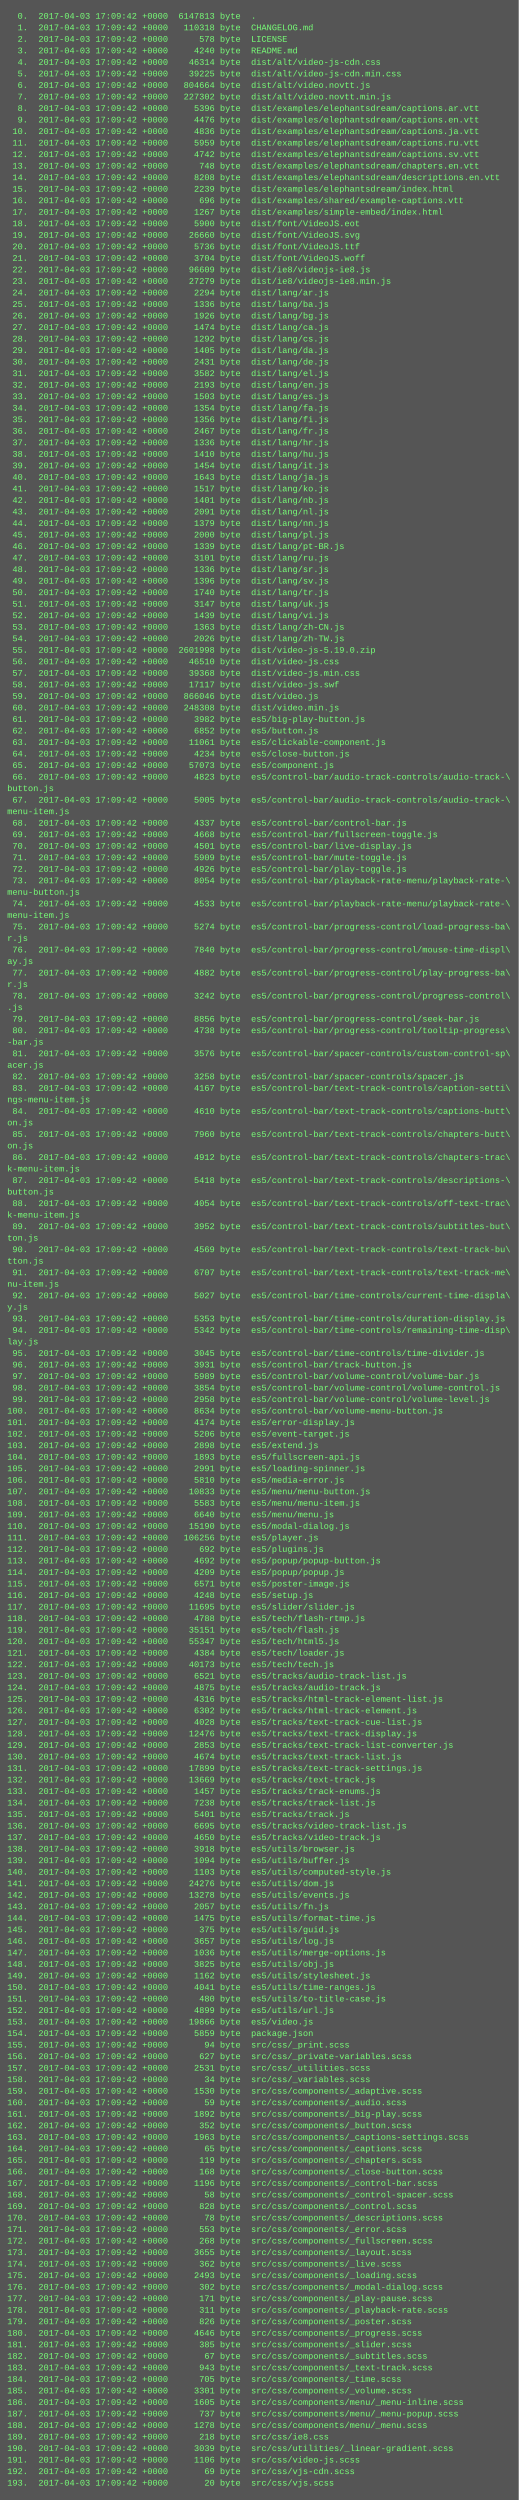
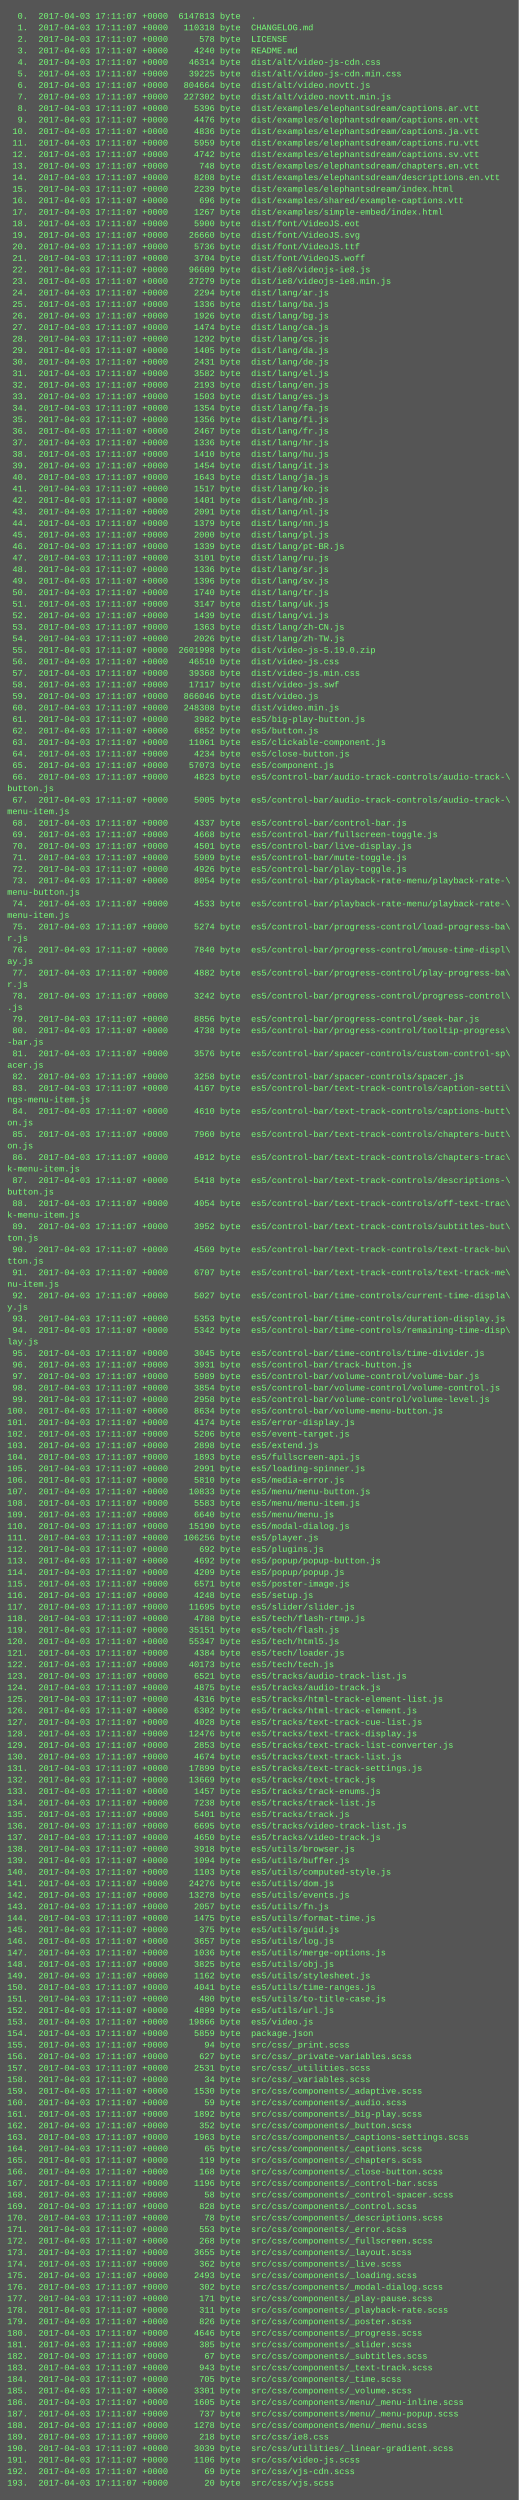
<svg xmlns="http://www.w3.org/2000/svg" height="3470" width="720">
  <rect height="3470" fill="#555" width="720" />
  <text fill="#7f7" font-family="Courier New" font-size="12" xml:space="preserve">
-     <tspan x="10" y="26">  0.  2017-04-03 17:09:42 +0000  6147813 byte  .</tspan>
-     <tspan x="10" y="42">  1.  2017-04-03 17:09:42 +0000   110318 byte  CHANGELOG.md</tspan>
-     <tspan x="10" y="58">  2.  2017-04-03 17:09:42 +0000      578 byte  LICENSE</tspan>
-     <tspan x="10" y="74">  3.  2017-04-03 17:09:42 +0000     4240 byte  README.md</tspan>
-     <tspan x="10" y="90">  4.  2017-04-03 17:09:42 +0000    46314 byte  dist/alt/video-js-cdn.css</tspan>
-     <tspan x="10" y="106">  5.  2017-04-03 17:09:42 +0000    39225 byte  dist/alt/video-js-cdn.min.css</tspan>
-     <tspan x="10" y="122">  6.  2017-04-03 17:09:42 +0000   804664 byte  dist/alt/video.novtt.js</tspan>
-     <tspan x="10" y="138">  7.  2017-04-03 17:09:42 +0000   227302 byte  dist/alt/video.novtt.min.js</tspan>
-     <tspan x="10" y="154">  8.  2017-04-03 17:09:42 +0000     5396 byte  dist/examples/elephantsdream/captions.ar.vtt</tspan>
-     <tspan x="10" y="170">  9.  2017-04-03 17:09:42 +0000     4476 byte  dist/examples/elephantsdream/captions.en.vtt</tspan>
-     <tspan x="10" y="186"> 10.  2017-04-03 17:09:42 +0000     4836 byte  dist/examples/elephantsdream/captions.ja.vtt</tspan>
-     <tspan x="10" y="202"> 11.  2017-04-03 17:09:42 +0000     5959 byte  dist/examples/elephantsdream/captions.ru.vtt</tspan>
-     <tspan x="10" y="218"> 12.  2017-04-03 17:09:42 +0000     4742 byte  dist/examples/elephantsdream/captions.sv.vtt</tspan>
-     <tspan x="10" y="234"> 13.  2017-04-03 17:09:42 +0000      748 byte  dist/examples/elephantsdream/chapters.en.vtt</tspan>
-     <tspan x="10" y="250"> 14.  2017-04-03 17:09:42 +0000     8208 byte  dist/examples/elephantsdream/descriptions.en.vtt</tspan>
-     <tspan x="10" y="266"> 15.  2017-04-03 17:09:42 +0000     2239 byte  dist/examples/elephantsdream/index.html</tspan>
-     <tspan x="10" y="282"> 16.  2017-04-03 17:09:42 +0000      696 byte  dist/examples/shared/example-captions.vtt</tspan>
-     <tspan x="10" y="298"> 17.  2017-04-03 17:09:42 +0000     1267 byte  dist/examples/simple-embed/index.html</tspan>
-     <tspan x="10" y="314"> 18.  2017-04-03 17:09:42 +0000     5900 byte  dist/font/VideoJS.eot</tspan>
-     <tspan x="10" y="330"> 19.  2017-04-03 17:09:42 +0000    26660 byte  dist/font/VideoJS.svg</tspan>
-     <tspan x="10" y="346"> 20.  2017-04-03 17:09:42 +0000     5736 byte  dist/font/VideoJS.ttf</tspan>
-     <tspan x="10" y="362"> 21.  2017-04-03 17:09:42 +0000     3704 byte  dist/font/VideoJS.woff</tspan>
-     <tspan x="10" y="378"> 22.  2017-04-03 17:09:42 +0000    96609 byte  dist/ie8/videojs-ie8.js</tspan>
-     <tspan x="10" y="394"> 23.  2017-04-03 17:09:42 +0000    27279 byte  dist/ie8/videojs-ie8.min.js</tspan>
-     <tspan x="10" y="410"> 24.  2017-04-03 17:09:42 +0000     2294 byte  dist/lang/ar.js</tspan>
-     <tspan x="10" y="426"> 25.  2017-04-03 17:09:42 +0000     1336 byte  dist/lang/ba.js</tspan>
-     <tspan x="10" y="442"> 26.  2017-04-03 17:09:42 +0000     1926 byte  dist/lang/bg.js</tspan>
-     <tspan x="10" y="458"> 27.  2017-04-03 17:09:42 +0000     1474 byte  dist/lang/ca.js</tspan>
-     <tspan x="10" y="474"> 28.  2017-04-03 17:09:42 +0000     1292 byte  dist/lang/cs.js</tspan>
-     <tspan x="10" y="490"> 29.  2017-04-03 17:09:42 +0000     1405 byte  dist/lang/da.js</tspan>
-     <tspan x="10" y="506"> 30.  2017-04-03 17:09:42 +0000     2431 byte  dist/lang/de.js</tspan>
-     <tspan x="10" y="522"> 31.  2017-04-03 17:09:42 +0000     3582 byte  dist/lang/el.js</tspan>
-     <tspan x="10" y="538"> 32.  2017-04-03 17:09:42 +0000     2193 byte  dist/lang/en.js</tspan>
-     <tspan x="10" y="554"> 33.  2017-04-03 17:09:42 +0000     1503 byte  dist/lang/es.js</tspan>
-     <tspan x="10" y="570"> 34.  2017-04-03 17:09:42 +0000     1354 byte  dist/lang/fa.js</tspan>
-     <tspan x="10" y="586"> 35.  2017-04-03 17:09:42 +0000     1356 byte  dist/lang/fi.js</tspan>
-     <tspan x="10" y="602"> 36.  2017-04-03 17:09:42 +0000     2467 byte  dist/lang/fr.js</tspan>
-     <tspan x="10" y="618"> 37.  2017-04-03 17:09:42 +0000     1336 byte  dist/lang/hr.js</tspan>
-     <tspan x="10" y="634"> 38.  2017-04-03 17:09:42 +0000     1410 byte  dist/lang/hu.js</tspan>
-     <tspan x="10" y="650"> 39.  2017-04-03 17:09:42 +0000     1454 byte  dist/lang/it.js</tspan>
-     <tspan x="10" y="666"> 40.  2017-04-03 17:09:42 +0000     1643 byte  dist/lang/ja.js</tspan>
-     <tspan x="10" y="682"> 41.  2017-04-03 17:09:42 +0000     1517 byte  dist/lang/ko.js</tspan>
-     <tspan x="10" y="698"> 42.  2017-04-03 17:09:42 +0000     1401 byte  dist/lang/nb.js</tspan>
-     <tspan x="10" y="714"> 43.  2017-04-03 17:09:42 +0000     2091 byte  dist/lang/nl.js</tspan>
-     <tspan x="10" y="730"> 44.  2017-04-03 17:09:42 +0000     1379 byte  dist/lang/nn.js</tspan>
-     <tspan x="10" y="746"> 45.  2017-04-03 17:09:42 +0000     2000 byte  dist/lang/pl.js</tspan>
-     <tspan x="10" y="762"> 46.  2017-04-03 17:09:42 +0000     1339 byte  dist/lang/pt-BR.js</tspan>
-     <tspan x="10" y="778"> 47.  2017-04-03 17:09:42 +0000     3101 byte  dist/lang/ru.js</tspan>
-     <tspan x="10" y="794"> 48.  2017-04-03 17:09:42 +0000     1336 byte  dist/lang/sr.js</tspan>
-     <tspan x="10" y="810"> 49.  2017-04-03 17:09:42 +0000     1396 byte  dist/lang/sv.js</tspan>
-     <tspan x="10" y="826"> 50.  2017-04-03 17:09:42 +0000     1740 byte  dist/lang/tr.js</tspan>
-     <tspan x="10" y="842"> 51.  2017-04-03 17:09:42 +0000     3147 byte  dist/lang/uk.js</tspan>
-     <tspan x="10" y="858"> 52.  2017-04-03 17:09:42 +0000     1439 byte  dist/lang/vi.js</tspan>
-     <tspan x="10" y="874"> 53.  2017-04-03 17:09:42 +0000     1363 byte  dist/lang/zh-CN.js</tspan>
-     <tspan x="10" y="890"> 54.  2017-04-03 17:09:42 +0000     2026 byte  dist/lang/zh-TW.js</tspan>
-     <tspan x="10" y="906"> 55.  2017-04-03 17:09:42 +0000  2601998 byte  dist/video-js-5.19.0.zip</tspan>
-     <tspan x="10" y="922"> 56.  2017-04-03 17:09:42 +0000    46510 byte  dist/video-js.css</tspan>
-     <tspan x="10" y="938"> 57.  2017-04-03 17:09:42 +0000    39368 byte  dist/video-js.min.css</tspan>
-     <tspan x="10" y="954"> 58.  2017-04-03 17:09:42 +0000    17117 byte  dist/video-js.swf</tspan>
-     <tspan x="10" y="970"> 59.  2017-04-03 17:09:42 +0000   866046 byte  dist/video.js</tspan>
-     <tspan x="10" y="986"> 60.  2017-04-03 17:09:42 +0000   248308 byte  dist/video.min.js</tspan>
-     <tspan x="10" y="1002"> 61.  2017-04-03 17:09:42 +0000     3982 byte  es5/big-play-button.js</tspan>
-     <tspan x="10" y="1018"> 62.  2017-04-03 17:09:42 +0000     6852 byte  es5/button.js</tspan>
-     <tspan x="10" y="1034"> 63.  2017-04-03 17:09:42 +0000    11061 byte  es5/clickable-component.js</tspan>
-     <tspan x="10" y="1050"> 64.  2017-04-03 17:09:42 +0000     4234 byte  es5/close-button.js</tspan>
-     <tspan x="10" y="1066"> 65.  2017-04-03 17:09:42 +0000    57073 byte  es5/component.js</tspan>
-     <tspan x="10" y="1082"> 66.  2017-04-03 17:09:42 +0000     4823 byte  es5/control-bar/audio-track-controls/audio-track-\</tspan>
+     <tspan x="10" y="26">  0.  2017-04-03 17:11:07 +0000  6147813 byte  .</tspan>
+     <tspan x="10" y="42">  1.  2017-04-03 17:11:07 +0000   110318 byte  CHANGELOG.md</tspan>
+     <tspan x="10" y="58">  2.  2017-04-03 17:11:07 +0000      578 byte  LICENSE</tspan>
+     <tspan x="10" y="74">  3.  2017-04-03 17:11:07 +0000     4240 byte  README.md</tspan>
+     <tspan x="10" y="90">  4.  2017-04-03 17:11:07 +0000    46314 byte  dist/alt/video-js-cdn.css</tspan>
+     <tspan x="10" y="106">  5.  2017-04-03 17:11:07 +0000    39225 byte  dist/alt/video-js-cdn.min.css</tspan>
+     <tspan x="10" y="122">  6.  2017-04-03 17:11:07 +0000   804664 byte  dist/alt/video.novtt.js</tspan>
+     <tspan x="10" y="138">  7.  2017-04-03 17:11:07 +0000   227302 byte  dist/alt/video.novtt.min.js</tspan>
+     <tspan x="10" y="154">  8.  2017-04-03 17:11:07 +0000     5396 byte  dist/examples/elephantsdream/captions.ar.vtt</tspan>
+     <tspan x="10" y="170">  9.  2017-04-03 17:11:07 +0000     4476 byte  dist/examples/elephantsdream/captions.en.vtt</tspan>
+     <tspan x="10" y="186"> 10.  2017-04-03 17:11:07 +0000     4836 byte  dist/examples/elephantsdream/captions.ja.vtt</tspan>
+     <tspan x="10" y="202"> 11.  2017-04-03 17:11:07 +0000     5959 byte  dist/examples/elephantsdream/captions.ru.vtt</tspan>
+     <tspan x="10" y="218"> 12.  2017-04-03 17:11:07 +0000     4742 byte  dist/examples/elephantsdream/captions.sv.vtt</tspan>
+     <tspan x="10" y="234"> 13.  2017-04-03 17:11:07 +0000      748 byte  dist/examples/elephantsdream/chapters.en.vtt</tspan>
+     <tspan x="10" y="250"> 14.  2017-04-03 17:11:07 +0000     8208 byte  dist/examples/elephantsdream/descriptions.en.vtt</tspan>
+     <tspan x="10" y="266"> 15.  2017-04-03 17:11:07 +0000     2239 byte  dist/examples/elephantsdream/index.html</tspan>
+     <tspan x="10" y="282"> 16.  2017-04-03 17:11:07 +0000      696 byte  dist/examples/shared/example-captions.vtt</tspan>
+     <tspan x="10" y="298"> 17.  2017-04-03 17:11:07 +0000     1267 byte  dist/examples/simple-embed/index.html</tspan>
+     <tspan x="10" y="314"> 18.  2017-04-03 17:11:07 +0000     5900 byte  dist/font/VideoJS.eot</tspan>
+     <tspan x="10" y="330"> 19.  2017-04-03 17:11:07 +0000    26660 byte  dist/font/VideoJS.svg</tspan>
+     <tspan x="10" y="346"> 20.  2017-04-03 17:11:07 +0000     5736 byte  dist/font/VideoJS.ttf</tspan>
+     <tspan x="10" y="362"> 21.  2017-04-03 17:11:07 +0000     3704 byte  dist/font/VideoJS.woff</tspan>
+     <tspan x="10" y="378"> 22.  2017-04-03 17:11:07 +0000    96609 byte  dist/ie8/videojs-ie8.js</tspan>
+     <tspan x="10" y="394"> 23.  2017-04-03 17:11:07 +0000    27279 byte  dist/ie8/videojs-ie8.min.js</tspan>
+     <tspan x="10" y="410"> 24.  2017-04-03 17:11:07 +0000     2294 byte  dist/lang/ar.js</tspan>
+     <tspan x="10" y="426"> 25.  2017-04-03 17:11:07 +0000     1336 byte  dist/lang/ba.js</tspan>
+     <tspan x="10" y="442"> 26.  2017-04-03 17:11:07 +0000     1926 byte  dist/lang/bg.js</tspan>
+     <tspan x="10" y="458"> 27.  2017-04-03 17:11:07 +0000     1474 byte  dist/lang/ca.js</tspan>
+     <tspan x="10" y="474"> 28.  2017-04-03 17:11:07 +0000     1292 byte  dist/lang/cs.js</tspan>
+     <tspan x="10" y="490"> 29.  2017-04-03 17:11:07 +0000     1405 byte  dist/lang/da.js</tspan>
+     <tspan x="10" y="506"> 30.  2017-04-03 17:11:07 +0000     2431 byte  dist/lang/de.js</tspan>
+     <tspan x="10" y="522"> 31.  2017-04-03 17:11:07 +0000     3582 byte  dist/lang/el.js</tspan>
+     <tspan x="10" y="538"> 32.  2017-04-03 17:11:07 +0000     2193 byte  dist/lang/en.js</tspan>
+     <tspan x="10" y="554"> 33.  2017-04-03 17:11:07 +0000     1503 byte  dist/lang/es.js</tspan>
+     <tspan x="10" y="570"> 34.  2017-04-03 17:11:07 +0000     1354 byte  dist/lang/fa.js</tspan>
+     <tspan x="10" y="586"> 35.  2017-04-03 17:11:07 +0000     1356 byte  dist/lang/fi.js</tspan>
+     <tspan x="10" y="602"> 36.  2017-04-03 17:11:07 +0000     2467 byte  dist/lang/fr.js</tspan>
+     <tspan x="10" y="618"> 37.  2017-04-03 17:11:07 +0000     1336 byte  dist/lang/hr.js</tspan>
+     <tspan x="10" y="634"> 38.  2017-04-03 17:11:07 +0000     1410 byte  dist/lang/hu.js</tspan>
+     <tspan x="10" y="650"> 39.  2017-04-03 17:11:07 +0000     1454 byte  dist/lang/it.js</tspan>
+     <tspan x="10" y="666"> 40.  2017-04-03 17:11:07 +0000     1643 byte  dist/lang/ja.js</tspan>
+     <tspan x="10" y="682"> 41.  2017-04-03 17:11:07 +0000     1517 byte  dist/lang/ko.js</tspan>
+     <tspan x="10" y="698"> 42.  2017-04-03 17:11:07 +0000     1401 byte  dist/lang/nb.js</tspan>
+     <tspan x="10" y="714"> 43.  2017-04-03 17:11:07 +0000     2091 byte  dist/lang/nl.js</tspan>
+     <tspan x="10" y="730"> 44.  2017-04-03 17:11:07 +0000     1379 byte  dist/lang/nn.js</tspan>
+     <tspan x="10" y="746"> 45.  2017-04-03 17:11:07 +0000     2000 byte  dist/lang/pl.js</tspan>
+     <tspan x="10" y="762"> 46.  2017-04-03 17:11:07 +0000     1339 byte  dist/lang/pt-BR.js</tspan>
+     <tspan x="10" y="778"> 47.  2017-04-03 17:11:07 +0000     3101 byte  dist/lang/ru.js</tspan>
+     <tspan x="10" y="794"> 48.  2017-04-03 17:11:07 +0000     1336 byte  dist/lang/sr.js</tspan>
+     <tspan x="10" y="810"> 49.  2017-04-03 17:11:07 +0000     1396 byte  dist/lang/sv.js</tspan>
+     <tspan x="10" y="826"> 50.  2017-04-03 17:11:07 +0000     1740 byte  dist/lang/tr.js</tspan>
+     <tspan x="10" y="842"> 51.  2017-04-03 17:11:07 +0000     3147 byte  dist/lang/uk.js</tspan>
+     <tspan x="10" y="858"> 52.  2017-04-03 17:11:07 +0000     1439 byte  dist/lang/vi.js</tspan>
+     <tspan x="10" y="874"> 53.  2017-04-03 17:11:07 +0000     1363 byte  dist/lang/zh-CN.js</tspan>
+     <tspan x="10" y="890"> 54.  2017-04-03 17:11:07 +0000     2026 byte  dist/lang/zh-TW.js</tspan>
+     <tspan x="10" y="906"> 55.  2017-04-03 17:11:07 +0000  2601998 byte  dist/video-js-5.19.0.zip</tspan>
+     <tspan x="10" y="922"> 56.  2017-04-03 17:11:07 +0000    46510 byte  dist/video-js.css</tspan>
+     <tspan x="10" y="938"> 57.  2017-04-03 17:11:07 +0000    39368 byte  dist/video-js.min.css</tspan>
+     <tspan x="10" y="954"> 58.  2017-04-03 17:11:07 +0000    17117 byte  dist/video-js.swf</tspan>
+     <tspan x="10" y="970"> 59.  2017-04-03 17:11:07 +0000   866046 byte  dist/video.js</tspan>
+     <tspan x="10" y="986"> 60.  2017-04-03 17:11:07 +0000   248308 byte  dist/video.min.js</tspan>
+     <tspan x="10" y="1002"> 61.  2017-04-03 17:11:07 +0000     3982 byte  es5/big-play-button.js</tspan>
+     <tspan x="10" y="1018"> 62.  2017-04-03 17:11:07 +0000     6852 byte  es5/button.js</tspan>
+     <tspan x="10" y="1034"> 63.  2017-04-03 17:11:07 +0000    11061 byte  es5/clickable-component.js</tspan>
+     <tspan x="10" y="1050"> 64.  2017-04-03 17:11:07 +0000     4234 byte  es5/close-button.js</tspan>
+     <tspan x="10" y="1066"> 65.  2017-04-03 17:11:07 +0000    57073 byte  es5/component.js</tspan>
+     <tspan x="10" y="1082"> 66.  2017-04-03 17:11:07 +0000     4823 byte  es5/control-bar/audio-track-controls/audio-track-\</tspan>
    <tspan x="10" y="1098">button.js</tspan>
-     <tspan x="10" y="1114"> 67.  2017-04-03 17:09:42 +0000     5005 byte  es5/control-bar/audio-track-controls/audio-track-\</tspan>
+     <tspan x="10" y="1114"> 67.  2017-04-03 17:11:07 +0000     5005 byte  es5/control-bar/audio-track-controls/audio-track-\</tspan>
    <tspan x="10" y="1130">menu-item.js</tspan>
-     <tspan x="10" y="1146"> 68.  2017-04-03 17:09:42 +0000     4337 byte  es5/control-bar/control-bar.js</tspan>
-     <tspan x="10" y="1162"> 69.  2017-04-03 17:09:42 +0000     4668 byte  es5/control-bar/fullscreen-toggle.js</tspan>
-     <tspan x="10" y="1178"> 70.  2017-04-03 17:09:42 +0000     4501 byte  es5/control-bar/live-display.js</tspan>
-     <tspan x="10" y="1194"> 71.  2017-04-03 17:09:42 +0000     5909 byte  es5/control-bar/mute-toggle.js</tspan>
-     <tspan x="10" y="1210"> 72.  2017-04-03 17:09:42 +0000     4926 byte  es5/control-bar/play-toggle.js</tspan>
-     <tspan x="10" y="1226"> 73.  2017-04-03 17:09:42 +0000     8054 byte  es5/control-bar/playback-rate-menu/playback-rate-\</tspan>
+     <tspan x="10" y="1146"> 68.  2017-04-03 17:11:07 +0000     4337 byte  es5/control-bar/control-bar.js</tspan>
+     <tspan x="10" y="1162"> 69.  2017-04-03 17:11:07 +0000     4668 byte  es5/control-bar/fullscreen-toggle.js</tspan>
+     <tspan x="10" y="1178"> 70.  2017-04-03 17:11:07 +0000     4501 byte  es5/control-bar/live-display.js</tspan>
+     <tspan x="10" y="1194"> 71.  2017-04-03 17:11:07 +0000     5909 byte  es5/control-bar/mute-toggle.js</tspan>
+     <tspan x="10" y="1210"> 72.  2017-04-03 17:11:07 +0000     4926 byte  es5/control-bar/play-toggle.js</tspan>
+     <tspan x="10" y="1226"> 73.  2017-04-03 17:11:07 +0000     8054 byte  es5/control-bar/playback-rate-menu/playback-rate-\</tspan>
    <tspan x="10" y="1242">menu-button.js</tspan>
-     <tspan x="10" y="1258"> 74.  2017-04-03 17:09:42 +0000     4533 byte  es5/control-bar/playback-rate-menu/playback-rate-\</tspan>
+     <tspan x="10" y="1258"> 74.  2017-04-03 17:11:07 +0000     4533 byte  es5/control-bar/playback-rate-menu/playback-rate-\</tspan>
    <tspan x="10" y="1274">menu-item.js</tspan>
-     <tspan x="10" y="1290"> 75.  2017-04-03 17:09:42 +0000     5274 byte  es5/control-bar/progress-control/load-progress-ba\</tspan>
+     <tspan x="10" y="1290"> 75.  2017-04-03 17:11:07 +0000     5274 byte  es5/control-bar/progress-control/load-progress-ba\</tspan>
    <tspan x="10" y="1306">r.js</tspan>
-     <tspan x="10" y="1322"> 76.  2017-04-03 17:09:42 +0000     7840 byte  es5/control-bar/progress-control/mouse-time-displ\</tspan>
+     <tspan x="10" y="1322"> 76.  2017-04-03 17:11:07 +0000     7840 byte  es5/control-bar/progress-control/mouse-time-displ\</tspan>
    <tspan x="10" y="1338">ay.js</tspan>
-     <tspan x="10" y="1354"> 77.  2017-04-03 17:09:42 +0000     4882 byte  es5/control-bar/progress-control/play-progress-ba\</tspan>
+     <tspan x="10" y="1354"> 77.  2017-04-03 17:11:07 +0000     4882 byte  es5/control-bar/progress-control/play-progress-ba\</tspan>
    <tspan x="10" y="1370">r.js</tspan>
-     <tspan x="10" y="1386"> 78.  2017-04-03 17:09:42 +0000     3242 byte  es5/control-bar/progress-control/progress-control\</tspan>
+     <tspan x="10" y="1386"> 78.  2017-04-03 17:11:07 +0000     3242 byte  es5/control-bar/progress-control/progress-control\</tspan>
    <tspan x="10" y="1402">.js</tspan>
-     <tspan x="10" y="1418"> 79.  2017-04-03 17:09:42 +0000     8856 byte  es5/control-bar/progress-control/seek-bar.js</tspan>
-     <tspan x="10" y="1434"> 80.  2017-04-03 17:09:42 +0000     4738 byte  es5/control-bar/progress-control/tooltip-progress\</tspan>
+     <tspan x="10" y="1418"> 79.  2017-04-03 17:11:07 +0000     8856 byte  es5/control-bar/progress-control/seek-bar.js</tspan>
+     <tspan x="10" y="1434"> 80.  2017-04-03 17:11:07 +0000     4738 byte  es5/control-bar/progress-control/tooltip-progress\</tspan>
    <tspan x="10" y="1450">-bar.js</tspan>
-     <tspan x="10" y="1466"> 81.  2017-04-03 17:09:42 +0000     3576 byte  es5/control-bar/spacer-controls/custom-control-sp\</tspan>
+     <tspan x="10" y="1466"> 81.  2017-04-03 17:11:07 +0000     3576 byte  es5/control-bar/spacer-controls/custom-control-sp\</tspan>
    <tspan x="10" y="1482">acer.js</tspan>
-     <tspan x="10" y="1498"> 82.  2017-04-03 17:09:42 +0000     3258 byte  es5/control-bar/spacer-controls/spacer.js</tspan>
-     <tspan x="10" y="1514"> 83.  2017-04-03 17:09:42 +0000     4167 byte  es5/control-bar/text-track-controls/caption-setti\</tspan>
+     <tspan x="10" y="1498"> 82.  2017-04-03 17:11:07 +0000     3258 byte  es5/control-bar/spacer-controls/spacer.js</tspan>
+     <tspan x="10" y="1514"> 83.  2017-04-03 17:11:07 +0000     4167 byte  es5/control-bar/text-track-controls/caption-setti\</tspan>
    <tspan x="10" y="1530">ngs-menu-item.js</tspan>
-     <tspan x="10" y="1546"> 84.  2017-04-03 17:09:42 +0000     4610 byte  es5/control-bar/text-track-controls/captions-butt\</tspan>
+     <tspan x="10" y="1546"> 84.  2017-04-03 17:11:07 +0000     4610 byte  es5/control-bar/text-track-controls/captions-butt\</tspan>
    <tspan x="10" y="1562">on.js</tspan>
-     <tspan x="10" y="1578"> 85.  2017-04-03 17:09:42 +0000     7960 byte  es5/control-bar/text-track-controls/chapters-butt\</tspan>
+     <tspan x="10" y="1578"> 85.  2017-04-03 17:11:07 +0000     7960 byte  es5/control-bar/text-track-controls/chapters-butt\</tspan>
    <tspan x="10" y="1594">on.js</tspan>
-     <tspan x="10" y="1610"> 86.  2017-04-03 17:09:42 +0000     4912 byte  es5/control-bar/text-track-controls/chapters-trac\</tspan>
+     <tspan x="10" y="1610"> 86.  2017-04-03 17:11:07 +0000     4912 byte  es5/control-bar/text-track-controls/chapters-trac\</tspan>
    <tspan x="10" y="1626">k-menu-item.js</tspan>
-     <tspan x="10" y="1642"> 87.  2017-04-03 17:09:42 +0000     5418 byte  es5/control-bar/text-track-controls/descriptions-\</tspan>
+     <tspan x="10" y="1642"> 87.  2017-04-03 17:11:07 +0000     5418 byte  es5/control-bar/text-track-controls/descriptions-\</tspan>
    <tspan x="10" y="1658">button.js</tspan>
-     <tspan x="10" y="1674"> 88.  2017-04-03 17:09:42 +0000     4054 byte  es5/control-bar/text-track-controls/off-text-trac\</tspan>
+     <tspan x="10" y="1674"> 88.  2017-04-03 17:11:07 +0000     4054 byte  es5/control-bar/text-track-controls/off-text-trac\</tspan>
    <tspan x="10" y="1690">k-menu-item.js</tspan>
-     <tspan x="10" y="1706"> 89.  2017-04-03 17:09:42 +0000     3952 byte  es5/control-bar/text-track-controls/subtitles-but\</tspan>
+     <tspan x="10" y="1706"> 89.  2017-04-03 17:11:07 +0000     3952 byte  es5/control-bar/text-track-controls/subtitles-but\</tspan>
    <tspan x="10" y="1722">ton.js</tspan>
-     <tspan x="10" y="1738"> 90.  2017-04-03 17:09:42 +0000     4569 byte  es5/control-bar/text-track-controls/text-track-bu\</tspan>
+     <tspan x="10" y="1738"> 90.  2017-04-03 17:11:07 +0000     4569 byte  es5/control-bar/text-track-controls/text-track-bu\</tspan>
    <tspan x="10" y="1754">tton.js</tspan>
-     <tspan x="10" y="1770"> 91.  2017-04-03 17:09:42 +0000     6707 byte  es5/control-bar/text-track-controls/text-track-me\</tspan>
+     <tspan x="10" y="1770"> 91.  2017-04-03 17:11:07 +0000     6707 byte  es5/control-bar/text-track-controls/text-track-me\</tspan>
    <tspan x="10" y="1786">nu-item.js</tspan>
-     <tspan x="10" y="1802"> 92.  2017-04-03 17:09:42 +0000     5027 byte  es5/control-bar/time-controls/current-time-displa\</tspan>
+     <tspan x="10" y="1802"> 92.  2017-04-03 17:11:07 +0000     5027 byte  es5/control-bar/time-controls/current-time-displa\</tspan>
    <tspan x="10" y="1818">y.js</tspan>
-     <tspan x="10" y="1834"> 93.  2017-04-03 17:09:42 +0000     5353 byte  es5/control-bar/time-controls/duration-display.js</tspan>
-     <tspan x="10" y="1850"> 94.  2017-04-03 17:09:42 +0000     5342 byte  es5/control-bar/time-controls/remaining-time-disp\</tspan>
+     <tspan x="10" y="1834"> 93.  2017-04-03 17:11:07 +0000     5353 byte  es5/control-bar/time-controls/duration-display.js</tspan>
+     <tspan x="10" y="1850"> 94.  2017-04-03 17:11:07 +0000     5342 byte  es5/control-bar/time-controls/remaining-time-disp\</tspan>
    <tspan x="10" y="1866">lay.js</tspan>
-     <tspan x="10" y="1882"> 95.  2017-04-03 17:09:42 +0000     3045 byte  es5/control-bar/time-controls/time-divider.js</tspan>
-     <tspan x="10" y="1898"> 96.  2017-04-03 17:09:42 +0000     3931 byte  es5/control-bar/track-button.js</tspan>
-     <tspan x="10" y="1914"> 97.  2017-04-03 17:09:42 +0000     5989 byte  es5/control-bar/volume-control/volume-bar.js</tspan>
-     <tspan x="10" y="1930"> 98.  2017-04-03 17:09:42 +0000     3854 byte  es5/control-bar/volume-control/volume-control.js</tspan>
-     <tspan x="10" y="1946"> 99.  2017-04-03 17:09:42 +0000     2958 byte  es5/control-bar/volume-control/volume-level.js</tspan>
-     <tspan x="10" y="1962">100.  2017-04-03 17:09:42 +0000     8634 byte  es5/control-bar/volume-menu-button.js</tspan>
-     <tspan x="10" y="1978">101.  2017-04-03 17:09:42 +0000     4174 byte  es5/error-display.js</tspan>
-     <tspan x="10" y="1994">102.  2017-04-03 17:09:42 +0000     5206 byte  es5/event-target.js</tspan>
-     <tspan x="10" y="2010">103.  2017-04-03 17:09:42 +0000     2898 byte  es5/extend.js</tspan>
-     <tspan x="10" y="2026">104.  2017-04-03 17:09:42 +0000     1893 byte  es5/fullscreen-api.js</tspan>
-     <tspan x="10" y="2042">105.  2017-04-03 17:09:42 +0000     2991 byte  es5/loading-spinner.js</tspan>
-     <tspan x="10" y="2058">106.  2017-04-03 17:09:42 +0000     5810 byte  es5/media-error.js</tspan>
-     <tspan x="10" y="2074">107.  2017-04-03 17:09:42 +0000    10833 byte  es5/menu/menu-button.js</tspan>
-     <tspan x="10" y="2090">108.  2017-04-03 17:09:42 +0000     5583 byte  es5/menu/menu-item.js</tspan>
-     <tspan x="10" y="2106">109.  2017-04-03 17:09:42 +0000     6640 byte  es5/menu/menu.js</tspan>
-     <tspan x="10" y="2122">110.  2017-04-03 17:09:42 +0000    15190 byte  es5/modal-dialog.js</tspan>
-     <tspan x="10" y="2138">111.  2017-04-03 17:09:42 +0000   106256 byte  es5/player.js</tspan>
-     <tspan x="10" y="2154">112.  2017-04-03 17:09:42 +0000      692 byte  es5/plugins.js</tspan>
-     <tspan x="10" y="2170">113.  2017-04-03 17:09:42 +0000     4692 byte  es5/popup/popup-button.js</tspan>
-     <tspan x="10" y="2186">114.  2017-04-03 17:09:42 +0000     4209 byte  es5/popup/popup.js</tspan>
-     <tspan x="10" y="2202">115.  2017-04-03 17:09:42 +0000     6571 byte  es5/poster-image.js</tspan>
-     <tspan x="10" y="2218">116.  2017-04-03 17:09:42 +0000     4248 byte  es5/setup.js</tspan>
-     <tspan x="10" y="2234">117.  2017-04-03 17:09:42 +0000    11695 byte  es5/slider/slider.js</tspan>
-     <tspan x="10" y="2250">118.  2017-04-03 17:09:42 +0000     4788 byte  es5/tech/flash-rtmp.js</tspan>
-     <tspan x="10" y="2266">119.  2017-04-03 17:09:42 +0000    35151 byte  es5/tech/flash.js</tspan>
-     <tspan x="10" y="2282">120.  2017-04-03 17:09:42 +0000    55347 byte  es5/tech/html5.js</tspan>
-     <tspan x="10" y="2298">121.  2017-04-03 17:09:42 +0000     4384 byte  es5/tech/loader.js</tspan>
-     <tspan x="10" y="2314">122.  2017-04-03 17:09:42 +0000    40173 byte  es5/tech/tech.js</tspan>
-     <tspan x="10" y="2330">123.  2017-04-03 17:09:42 +0000     6521 byte  es5/tracks/audio-track-list.js</tspan>
-     <tspan x="10" y="2346">124.  2017-04-03 17:09:42 +0000     4875 byte  es5/tracks/audio-track.js</tspan>
-     <tspan x="10" y="2362">125.  2017-04-03 17:09:42 +0000     4316 byte  es5/tracks/html-track-element-list.js</tspan>
-     <tspan x="10" y="2378">126.  2017-04-03 17:09:42 +0000     6302 byte  es5/tracks/html-track-element.js</tspan>
-     <tspan x="10" y="2394">127.  2017-04-03 17:09:42 +0000     4028 byte  es5/tracks/text-track-cue-list.js</tspan>
-     <tspan x="10" y="2410">128.  2017-04-03 17:09:42 +0000    12476 byte  es5/tracks/text-track-display.js</tspan>
-     <tspan x="10" y="2426">129.  2017-04-03 17:09:42 +0000     2853 byte  es5/tracks/text-track-list-converter.js</tspan>
-     <tspan x="10" y="2442">130.  2017-04-03 17:09:42 +0000     4674 byte  es5/tracks/text-track-list.js</tspan>
-     <tspan x="10" y="2458">131.  2017-04-03 17:09:42 +0000    17899 byte  es5/tracks/text-track-settings.js</tspan>
-     <tspan x="10" y="2474">132.  2017-04-03 17:09:42 +0000    13669 byte  es5/tracks/text-track.js</tspan>
-     <tspan x="10" y="2490">133.  2017-04-03 17:09:42 +0000     1457 byte  es5/tracks/track-enums.js</tspan>
-     <tspan x="10" y="2506">134.  2017-04-03 17:09:42 +0000     7238 byte  es5/tracks/track-list.js</tspan>
-     <tspan x="10" y="2522">135.  2017-04-03 17:09:42 +0000     5401 byte  es5/tracks/track.js</tspan>
-     <tspan x="10" y="2538">136.  2017-04-03 17:09:42 +0000     6695 byte  es5/tracks/video-track-list.js</tspan>
-     <tspan x="10" y="2554">137.  2017-04-03 17:09:42 +0000     4650 byte  es5/tracks/video-track.js</tspan>
-     <tspan x="10" y="2570">138.  2017-04-03 17:09:42 +0000     3918 byte  es5/utils/browser.js</tspan>
-     <tspan x="10" y="2586">139.  2017-04-03 17:09:42 +0000     1094 byte  es5/utils/buffer.js</tspan>
-     <tspan x="10" y="2602">140.  2017-04-03 17:09:42 +0000     1103 byte  es5/utils/computed-style.js</tspan>
-     <tspan x="10" y="2618">141.  2017-04-03 17:09:42 +0000    24276 byte  es5/utils/dom.js</tspan>
-     <tspan x="10" y="2634">142.  2017-04-03 17:09:42 +0000    13278 byte  es5/utils/events.js</tspan>
-     <tspan x="10" y="2650">143.  2017-04-03 17:09:42 +0000     2057 byte  es5/utils/fn.js</tspan>
-     <tspan x="10" y="2666">144.  2017-04-03 17:09:42 +0000     1475 byte  es5/utils/format-time.js</tspan>
-     <tspan x="10" y="2682">145.  2017-04-03 17:09:42 +0000      375 byte  es5/utils/guid.js</tspan>
-     <tspan x="10" y="2698">146.  2017-04-03 17:09:42 +0000     3657 byte  es5/utils/log.js</tspan>
-     <tspan x="10" y="2714">147.  2017-04-03 17:09:42 +0000     1036 byte  es5/utils/merge-options.js</tspan>
-     <tspan x="10" y="2730">148.  2017-04-03 17:09:42 +0000     3825 byte  es5/utils/obj.js</tspan>
-     <tspan x="10" y="2746">149.  2017-04-03 17:09:42 +0000     1162 byte  es5/utils/stylesheet.js</tspan>
-     <tspan x="10" y="2762">150.  2017-04-03 17:09:42 +0000     4041 byte  es5/utils/time-ranges.js</tspan>
-     <tspan x="10" y="2778">151.  2017-04-03 17:09:42 +0000      480 byte  es5/utils/to-title-case.js</tspan>
-     <tspan x="10" y="2794">152.  2017-04-03 17:09:42 +0000     4899 byte  es5/utils/url.js</tspan>
-     <tspan x="10" y="2810">153.  2017-04-03 17:09:42 +0000    19866 byte  es5/video.js</tspan>
-     <tspan x="10" y="2826">154.  2017-04-03 17:09:42 +0000     5859 byte  package.json</tspan>
-     <tspan x="10" y="2842">155.  2017-04-03 17:09:42 +0000       94 byte  src/css/_print.scss</tspan>
-     <tspan x="10" y="2858">156.  2017-04-03 17:09:42 +0000      627 byte  src/css/_private-variables.scss</tspan>
-     <tspan x="10" y="2874">157.  2017-04-03 17:09:42 +0000     2531 byte  src/css/_utilities.scss</tspan>
-     <tspan x="10" y="2890">158.  2017-04-03 17:09:42 +0000       34 byte  src/css/_variables.scss</tspan>
-     <tspan x="10" y="2906">159.  2017-04-03 17:09:42 +0000     1530 byte  src/css/components/_adaptive.scss</tspan>
-     <tspan x="10" y="2922">160.  2017-04-03 17:09:42 +0000       59 byte  src/css/components/_audio.scss</tspan>
-     <tspan x="10" y="2938">161.  2017-04-03 17:09:42 +0000     1892 byte  src/css/components/_big-play.scss</tspan>
-     <tspan x="10" y="2954">162.  2017-04-03 17:09:42 +0000      352 byte  src/css/components/_button.scss</tspan>
-     <tspan x="10" y="2970">163.  2017-04-03 17:09:42 +0000     1963 byte  src/css/components/_captions-settings.scss</tspan>
-     <tspan x="10" y="2986">164.  2017-04-03 17:09:42 +0000       65 byte  src/css/components/_captions.scss</tspan>
-     <tspan x="10" y="3002">165.  2017-04-03 17:09:42 +0000      119 byte  src/css/components/_chapters.scss</tspan>
-     <tspan x="10" y="3018">166.  2017-04-03 17:09:42 +0000      168 byte  src/css/components/_close-button.scss</tspan>
-     <tspan x="10" y="3034">167.  2017-04-03 17:09:42 +0000     1196 byte  src/css/components/_control-bar.scss</tspan>
-     <tspan x="10" y="3050">168.  2017-04-03 17:09:42 +0000       58 byte  src/css/components/_control-spacer.scss</tspan>
-     <tspan x="10" y="3066">169.  2017-04-03 17:09:42 +0000      828 byte  src/css/components/_control.scss</tspan>
-     <tspan x="10" y="3082">170.  2017-04-03 17:09:42 +0000       78 byte  src/css/components/_descriptions.scss</tspan>
-     <tspan x="10" y="3098">171.  2017-04-03 17:09:42 +0000      553 byte  src/css/components/_error.scss</tspan>
-     <tspan x="10" y="3114">172.  2017-04-03 17:09:42 +0000      268 byte  src/css/components/_fullscreen.scss</tspan>
-     <tspan x="10" y="3130">173.  2017-04-03 17:09:42 +0000     3655 byte  src/css/components/_layout.scss</tspan>
-     <tspan x="10" y="3146">174.  2017-04-03 17:09:42 +0000      362 byte  src/css/components/_live.scss</tspan>
-     <tspan x="10" y="3162">175.  2017-04-03 17:09:42 +0000     2493 byte  src/css/components/_loading.scss</tspan>
-     <tspan x="10" y="3178">176.  2017-04-03 17:09:42 +0000      302 byte  src/css/components/_modal-dialog.scss</tspan>
-     <tspan x="10" y="3194">177.  2017-04-03 17:09:42 +0000      171 byte  src/css/components/_play-pause.scss</tspan>
-     <tspan x="10" y="3210">178.  2017-04-03 17:09:42 +0000      311 byte  src/css/components/_playback-rate.scss</tspan>
-     <tspan x="10" y="3226">179.  2017-04-03 17:09:42 +0000      826 byte  src/css/components/_poster.scss</tspan>
-     <tspan x="10" y="3242">180.  2017-04-03 17:09:42 +0000     4646 byte  src/css/components/_progress.scss</tspan>
-     <tspan x="10" y="3258">181.  2017-04-03 17:09:42 +0000      385 byte  src/css/components/_slider.scss</tspan>
-     <tspan x="10" y="3274">182.  2017-04-03 17:09:42 +0000       67 byte  src/css/components/_subtitles.scss</tspan>
-     <tspan x="10" y="3290">183.  2017-04-03 17:09:42 +0000      943 byte  src/css/components/_text-track.scss</tspan>
-     <tspan x="10" y="3306">184.  2017-04-03 17:09:42 +0000      705 byte  src/css/components/_time.scss</tspan>
-     <tspan x="10" y="3322">185.  2017-04-03 17:09:42 +0000     3301 byte  src/css/components/_volume.scss</tspan>
-     <tspan x="10" y="3338">186.  2017-04-03 17:09:42 +0000     1605 byte  src/css/components/menu/_menu-inline.scss</tspan>
-     <tspan x="10" y="3354">187.  2017-04-03 17:09:42 +0000      737 byte  src/css/components/menu/_menu-popup.scss</tspan>
-     <tspan x="10" y="3370">188.  2017-04-03 17:09:42 +0000     1278 byte  src/css/components/menu/_menu.scss</tspan>
-     <tspan x="10" y="3386">189.  2017-04-03 17:09:42 +0000      218 byte  src/css/ie8.css</tspan>
-     <tspan x="10" y="3402">190.  2017-04-03 17:09:42 +0000     3039 byte  src/css/utilities/_linear-gradient.scss</tspan>
-     <tspan x="10" y="3418">191.  2017-04-03 17:09:42 +0000     1106 byte  src/css/video-js.scss</tspan>
-     <tspan x="10" y="3434">192.  2017-04-03 17:09:42 +0000       69 byte  src/css/vjs-cdn.scss</tspan>
-     <tspan x="10" y="3450">193.  2017-04-03 17:09:42 +0000       20 byte  src/css/vjs.scss</tspan>
+     <tspan x="10" y="1882"> 95.  2017-04-03 17:11:07 +0000     3045 byte  es5/control-bar/time-controls/time-divider.js</tspan>
+     <tspan x="10" y="1898"> 96.  2017-04-03 17:11:07 +0000     3931 byte  es5/control-bar/track-button.js</tspan>
+     <tspan x="10" y="1914"> 97.  2017-04-03 17:11:07 +0000     5989 byte  es5/control-bar/volume-control/volume-bar.js</tspan>
+     <tspan x="10" y="1930"> 98.  2017-04-03 17:11:07 +0000     3854 byte  es5/control-bar/volume-control/volume-control.js</tspan>
+     <tspan x="10" y="1946"> 99.  2017-04-03 17:11:07 +0000     2958 byte  es5/control-bar/volume-control/volume-level.js</tspan>
+     <tspan x="10" y="1962">100.  2017-04-03 17:11:07 +0000     8634 byte  es5/control-bar/volume-menu-button.js</tspan>
+     <tspan x="10" y="1978">101.  2017-04-03 17:11:07 +0000     4174 byte  es5/error-display.js</tspan>
+     <tspan x="10" y="1994">102.  2017-04-03 17:11:07 +0000     5206 byte  es5/event-target.js</tspan>
+     <tspan x="10" y="2010">103.  2017-04-03 17:11:07 +0000     2898 byte  es5/extend.js</tspan>
+     <tspan x="10" y="2026">104.  2017-04-03 17:11:07 +0000     1893 byte  es5/fullscreen-api.js</tspan>
+     <tspan x="10" y="2042">105.  2017-04-03 17:11:07 +0000     2991 byte  es5/loading-spinner.js</tspan>
+     <tspan x="10" y="2058">106.  2017-04-03 17:11:07 +0000     5810 byte  es5/media-error.js</tspan>
+     <tspan x="10" y="2074">107.  2017-04-03 17:11:07 +0000    10833 byte  es5/menu/menu-button.js</tspan>
+     <tspan x="10" y="2090">108.  2017-04-03 17:11:07 +0000     5583 byte  es5/menu/menu-item.js</tspan>
+     <tspan x="10" y="2106">109.  2017-04-03 17:11:07 +0000     6640 byte  es5/menu/menu.js</tspan>
+     <tspan x="10" y="2122">110.  2017-04-03 17:11:07 +0000    15190 byte  es5/modal-dialog.js</tspan>
+     <tspan x="10" y="2138">111.  2017-04-03 17:11:07 +0000   106256 byte  es5/player.js</tspan>
+     <tspan x="10" y="2154">112.  2017-04-03 17:11:07 +0000      692 byte  es5/plugins.js</tspan>
+     <tspan x="10" y="2170">113.  2017-04-03 17:11:07 +0000     4692 byte  es5/popup/popup-button.js</tspan>
+     <tspan x="10" y="2186">114.  2017-04-03 17:11:07 +0000     4209 byte  es5/popup/popup.js</tspan>
+     <tspan x="10" y="2202">115.  2017-04-03 17:11:07 +0000     6571 byte  es5/poster-image.js</tspan>
+     <tspan x="10" y="2218">116.  2017-04-03 17:11:07 +0000     4248 byte  es5/setup.js</tspan>
+     <tspan x="10" y="2234">117.  2017-04-03 17:11:07 +0000    11695 byte  es5/slider/slider.js</tspan>
+     <tspan x="10" y="2250">118.  2017-04-03 17:11:07 +0000     4788 byte  es5/tech/flash-rtmp.js</tspan>
+     <tspan x="10" y="2266">119.  2017-04-03 17:11:07 +0000    35151 byte  es5/tech/flash.js</tspan>
+     <tspan x="10" y="2282">120.  2017-04-03 17:11:07 +0000    55347 byte  es5/tech/html5.js</tspan>
+     <tspan x="10" y="2298">121.  2017-04-03 17:11:07 +0000     4384 byte  es5/tech/loader.js</tspan>
+     <tspan x="10" y="2314">122.  2017-04-03 17:11:07 +0000    40173 byte  es5/tech/tech.js</tspan>
+     <tspan x="10" y="2330">123.  2017-04-03 17:11:07 +0000     6521 byte  es5/tracks/audio-track-list.js</tspan>
+     <tspan x="10" y="2346">124.  2017-04-03 17:11:07 +0000     4875 byte  es5/tracks/audio-track.js</tspan>
+     <tspan x="10" y="2362">125.  2017-04-03 17:11:07 +0000     4316 byte  es5/tracks/html-track-element-list.js</tspan>
+     <tspan x="10" y="2378">126.  2017-04-03 17:11:07 +0000     6302 byte  es5/tracks/html-track-element.js</tspan>
+     <tspan x="10" y="2394">127.  2017-04-03 17:11:07 +0000     4028 byte  es5/tracks/text-track-cue-list.js</tspan>
+     <tspan x="10" y="2410">128.  2017-04-03 17:11:07 +0000    12476 byte  es5/tracks/text-track-display.js</tspan>
+     <tspan x="10" y="2426">129.  2017-04-03 17:11:07 +0000     2853 byte  es5/tracks/text-track-list-converter.js</tspan>
+     <tspan x="10" y="2442">130.  2017-04-03 17:11:07 +0000     4674 byte  es5/tracks/text-track-list.js</tspan>
+     <tspan x="10" y="2458">131.  2017-04-03 17:11:07 +0000    17899 byte  es5/tracks/text-track-settings.js</tspan>
+     <tspan x="10" y="2474">132.  2017-04-03 17:11:07 +0000    13669 byte  es5/tracks/text-track.js</tspan>
+     <tspan x="10" y="2490">133.  2017-04-03 17:11:07 +0000     1457 byte  es5/tracks/track-enums.js</tspan>
+     <tspan x="10" y="2506">134.  2017-04-03 17:11:07 +0000     7238 byte  es5/tracks/track-list.js</tspan>
+     <tspan x="10" y="2522">135.  2017-04-03 17:11:07 +0000     5401 byte  es5/tracks/track.js</tspan>
+     <tspan x="10" y="2538">136.  2017-04-03 17:11:07 +0000     6695 byte  es5/tracks/video-track-list.js</tspan>
+     <tspan x="10" y="2554">137.  2017-04-03 17:11:07 +0000     4650 byte  es5/tracks/video-track.js</tspan>
+     <tspan x="10" y="2570">138.  2017-04-03 17:11:07 +0000     3918 byte  es5/utils/browser.js</tspan>
+     <tspan x="10" y="2586">139.  2017-04-03 17:11:07 +0000     1094 byte  es5/utils/buffer.js</tspan>
+     <tspan x="10" y="2602">140.  2017-04-03 17:11:07 +0000     1103 byte  es5/utils/computed-style.js</tspan>
+     <tspan x="10" y="2618">141.  2017-04-03 17:11:07 +0000    24276 byte  es5/utils/dom.js</tspan>
+     <tspan x="10" y="2634">142.  2017-04-03 17:11:07 +0000    13278 byte  es5/utils/events.js</tspan>
+     <tspan x="10" y="2650">143.  2017-04-03 17:11:07 +0000     2057 byte  es5/utils/fn.js</tspan>
+     <tspan x="10" y="2666">144.  2017-04-03 17:11:07 +0000     1475 byte  es5/utils/format-time.js</tspan>
+     <tspan x="10" y="2682">145.  2017-04-03 17:11:07 +0000      375 byte  es5/utils/guid.js</tspan>
+     <tspan x="10" y="2698">146.  2017-04-03 17:11:07 +0000     3657 byte  es5/utils/log.js</tspan>
+     <tspan x="10" y="2714">147.  2017-04-03 17:11:07 +0000     1036 byte  es5/utils/merge-options.js</tspan>
+     <tspan x="10" y="2730">148.  2017-04-03 17:11:07 +0000     3825 byte  es5/utils/obj.js</tspan>
+     <tspan x="10" y="2746">149.  2017-04-03 17:11:07 +0000     1162 byte  es5/utils/stylesheet.js</tspan>
+     <tspan x="10" y="2762">150.  2017-04-03 17:11:07 +0000     4041 byte  es5/utils/time-ranges.js</tspan>
+     <tspan x="10" y="2778">151.  2017-04-03 17:11:07 +0000      480 byte  es5/utils/to-title-case.js</tspan>
+     <tspan x="10" y="2794">152.  2017-04-03 17:11:07 +0000     4899 byte  es5/utils/url.js</tspan>
+     <tspan x="10" y="2810">153.  2017-04-03 17:11:07 +0000    19866 byte  es5/video.js</tspan>
+     <tspan x="10" y="2826">154.  2017-04-03 17:11:07 +0000     5859 byte  package.json</tspan>
+     <tspan x="10" y="2842">155.  2017-04-03 17:11:07 +0000       94 byte  src/css/_print.scss</tspan>
+     <tspan x="10" y="2858">156.  2017-04-03 17:11:07 +0000      627 byte  src/css/_private-variables.scss</tspan>
+     <tspan x="10" y="2874">157.  2017-04-03 17:11:07 +0000     2531 byte  src/css/_utilities.scss</tspan>
+     <tspan x="10" y="2890">158.  2017-04-03 17:11:07 +0000       34 byte  src/css/_variables.scss</tspan>
+     <tspan x="10" y="2906">159.  2017-04-03 17:11:07 +0000     1530 byte  src/css/components/_adaptive.scss</tspan>
+     <tspan x="10" y="2922">160.  2017-04-03 17:11:07 +0000       59 byte  src/css/components/_audio.scss</tspan>
+     <tspan x="10" y="2938">161.  2017-04-03 17:11:07 +0000     1892 byte  src/css/components/_big-play.scss</tspan>
+     <tspan x="10" y="2954">162.  2017-04-03 17:11:07 +0000      352 byte  src/css/components/_button.scss</tspan>
+     <tspan x="10" y="2970">163.  2017-04-03 17:11:07 +0000     1963 byte  src/css/components/_captions-settings.scss</tspan>
+     <tspan x="10" y="2986">164.  2017-04-03 17:11:07 +0000       65 byte  src/css/components/_captions.scss</tspan>
+     <tspan x="10" y="3002">165.  2017-04-03 17:11:07 +0000      119 byte  src/css/components/_chapters.scss</tspan>
+     <tspan x="10" y="3018">166.  2017-04-03 17:11:07 +0000      168 byte  src/css/components/_close-button.scss</tspan>
+     <tspan x="10" y="3034">167.  2017-04-03 17:11:07 +0000     1196 byte  src/css/components/_control-bar.scss</tspan>
+     <tspan x="10" y="3050">168.  2017-04-03 17:11:07 +0000       58 byte  src/css/components/_control-spacer.scss</tspan>
+     <tspan x="10" y="3066">169.  2017-04-03 17:11:07 +0000      828 byte  src/css/components/_control.scss</tspan>
+     <tspan x="10" y="3082">170.  2017-04-03 17:11:07 +0000       78 byte  src/css/components/_descriptions.scss</tspan>
+     <tspan x="10" y="3098">171.  2017-04-03 17:11:07 +0000      553 byte  src/css/components/_error.scss</tspan>
+     <tspan x="10" y="3114">172.  2017-04-03 17:11:07 +0000      268 byte  src/css/components/_fullscreen.scss</tspan>
+     <tspan x="10" y="3130">173.  2017-04-03 17:11:07 +0000     3655 byte  src/css/components/_layout.scss</tspan>
+     <tspan x="10" y="3146">174.  2017-04-03 17:11:07 +0000      362 byte  src/css/components/_live.scss</tspan>
+     <tspan x="10" y="3162">175.  2017-04-03 17:11:07 +0000     2493 byte  src/css/components/_loading.scss</tspan>
+     <tspan x="10" y="3178">176.  2017-04-03 17:11:07 +0000      302 byte  src/css/components/_modal-dialog.scss</tspan>
+     <tspan x="10" y="3194">177.  2017-04-03 17:11:07 +0000      171 byte  src/css/components/_play-pause.scss</tspan>
+     <tspan x="10" y="3210">178.  2017-04-03 17:11:07 +0000      311 byte  src/css/components/_playback-rate.scss</tspan>
+     <tspan x="10" y="3226">179.  2017-04-03 17:11:07 +0000      826 byte  src/css/components/_poster.scss</tspan>
+     <tspan x="10" y="3242">180.  2017-04-03 17:11:07 +0000     4646 byte  src/css/components/_progress.scss</tspan>
+     <tspan x="10" y="3258">181.  2017-04-03 17:11:07 +0000      385 byte  src/css/components/_slider.scss</tspan>
+     <tspan x="10" y="3274">182.  2017-04-03 17:11:07 +0000       67 byte  src/css/components/_subtitles.scss</tspan>
+     <tspan x="10" y="3290">183.  2017-04-03 17:11:07 +0000      943 byte  src/css/components/_text-track.scss</tspan>
+     <tspan x="10" y="3306">184.  2017-04-03 17:11:07 +0000      705 byte  src/css/components/_time.scss</tspan>
+     <tspan x="10" y="3322">185.  2017-04-03 17:11:07 +0000     3301 byte  src/css/components/_volume.scss</tspan>
+     <tspan x="10" y="3338">186.  2017-04-03 17:11:07 +0000     1605 byte  src/css/components/menu/_menu-inline.scss</tspan>
+     <tspan x="10" y="3354">187.  2017-04-03 17:11:07 +0000      737 byte  src/css/components/menu/_menu-popup.scss</tspan>
+     <tspan x="10" y="3370">188.  2017-04-03 17:11:07 +0000     1278 byte  src/css/components/menu/_menu.scss</tspan>
+     <tspan x="10" y="3386">189.  2017-04-03 17:11:07 +0000      218 byte  src/css/ie8.css</tspan>
+     <tspan x="10" y="3402">190.  2017-04-03 17:11:07 +0000     3039 byte  src/css/utilities/_linear-gradient.scss</tspan>
+     <tspan x="10" y="3418">191.  2017-04-03 17:11:07 +0000     1106 byte  src/css/video-js.scss</tspan>
+     <tspan x="10" y="3434">192.  2017-04-03 17:11:07 +0000       69 byte  src/css/vjs-cdn.scss</tspan>
+     <tspan x="10" y="3450">193.  2017-04-03 17:11:07 +0000       20 byte  src/css/vjs.scss</tspan>
  </text>
</svg>
